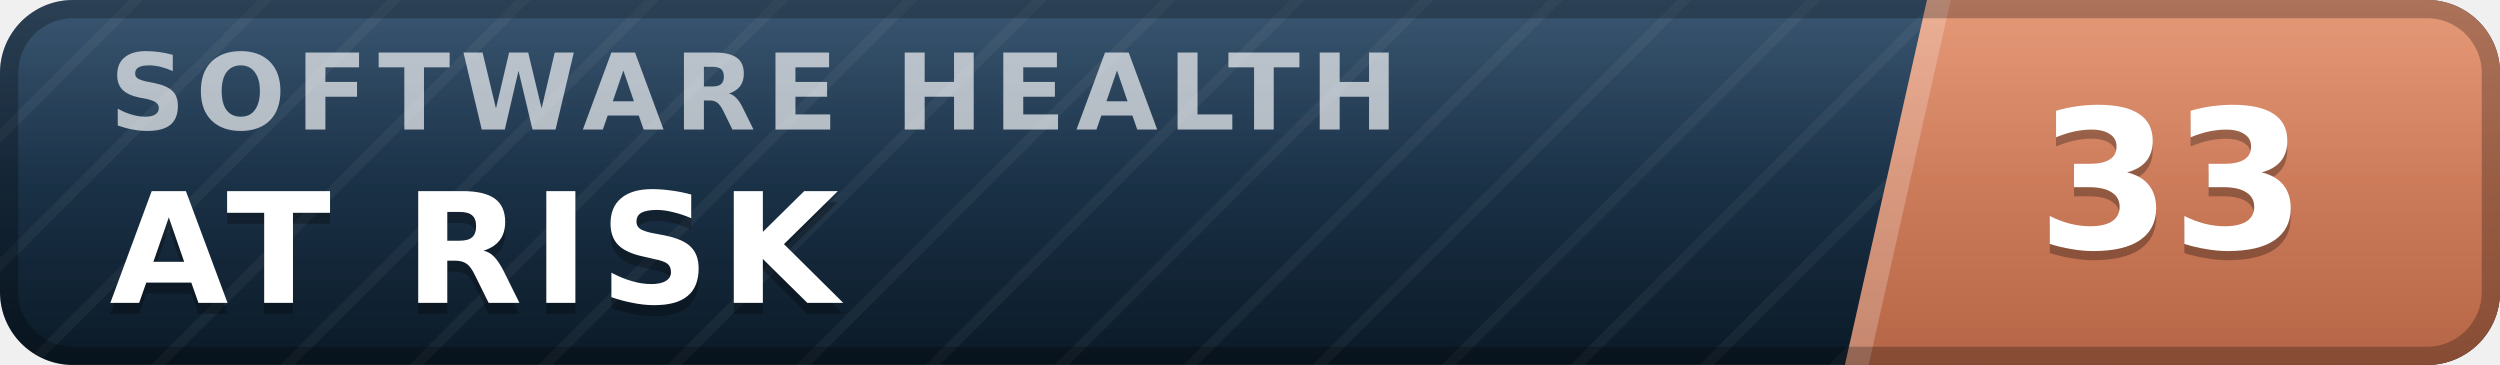
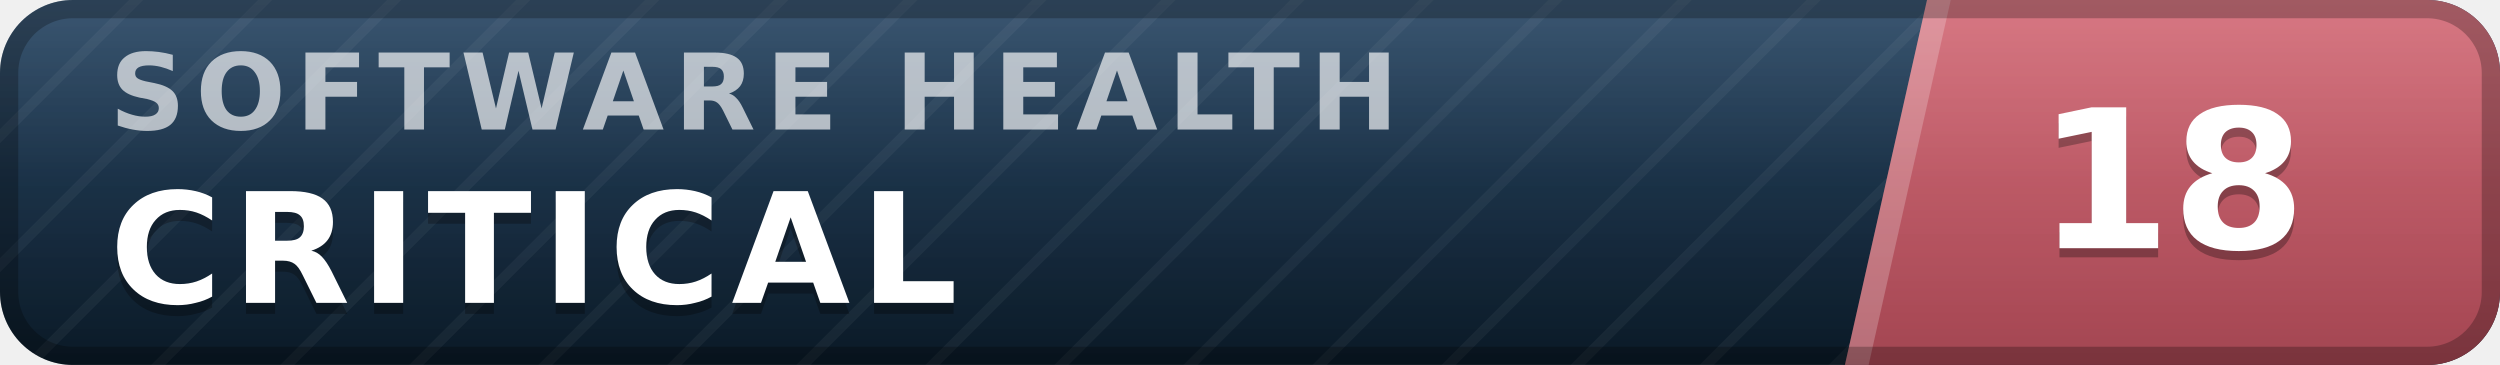
- <svg xmlns="http://www.w3.org/2000/svg" width="137" height="20" viewBox="0 0 137 20" role="img" aria-label="inspect.software software health index 33 of 100, at risk" font-family="Verdana,DejaVu Sans,Geneva,sans-serif">
+ <svg xmlns="http://www.w3.org/2000/svg" width="137" height="20" viewBox="0 0 137 20" role="img" aria-label="inspect.software software health index 18 of 100, critical" font-family="Verdana,DejaVu Sans,Geneva,sans-serif">
  <defs>
    <linearGradient id="plate" x1="0" y1="0" x2="0" y2="1">
      <stop offset="0" stop-color="#1d3d5c" />
      <stop offset="1" stop-color="#0a1926" />
    </linearGradient>
    <linearGradient id="endplate" x1="0" y1="0" x2="0" y2="1">
-       <stop offset="0" stop-color="#e18a64" />
-       <stop offset="1" stop-color="#b56546" />
+       <stop offset="0" stop-color="#d16471" />
+       <stop offset="1" stop-color="#a34551" />
    </linearGradient>
    <linearGradient id="gloss" x1="0" y1="0" x2="0" y2="1">
      <stop offset="0" stop-color="#fff" stop-opacity=".13" />
      <stop offset=".5" stop-color="#fff" stop-opacity=".03" />
      <stop offset="1" stop-color="#fff" stop-opacity="0" />
    </linearGradient>
    <pattern id="guilloche" width="5" height="5" patternUnits="userSpaceOnUse" patternTransform="rotate(45)">
      <line x1="0" y1="0" x2="0" y2="5" stroke="#fff" stroke-opacity=".045" stroke-width="1.1" />
    </pattern>
    <clipPath id="rounded">
      <rect width="137" height="20" rx="4" />
    </clipPath>
  </defs>
  <g clip-path="url(#rounded)">
    <rect width="137" height="20" fill="url(#plate)" />
    <rect width="137" height="20" fill="url(#guilloche)" />
    <polygon points="105.6,0 137,0 137,20 101.1,20" fill="url(#endplate)" />
    <polygon points="105.6,0 106.9,0 102.4,20 101.1,20" fill="#fff" fill-opacity=".22" />
    <text x="6.0" y="7.1" font-size="5.8" letter-spacing="0.55" fill="#fff" fill-opacity=".66" font-weight="bold" textLength="76.3" lengthAdjust="spacing">SOFTWARE HEALTH</text>
-     <text x="6.0" y="17.2" font-size="8.4" fill="#000" fill-opacity=".3" font-weight="bold" letter-spacing="0.55" textLength="43.3" lengthAdjust="spacing">AT RISK</text>
-     <text x="6.0" y="16.6" font-size="8.4" fill="#fff" font-weight="bold" letter-spacing="0.55" textLength="43.3" lengthAdjust="spacing">AT RISK</text>
-     <text x="119.0" y="14.1" font-size="10.6" fill="#000" fill-opacity=".3" font-weight="bold" text-anchor="middle">33</text>
-     <text x="119.0" y="13.6" font-size="10.6" fill="#fff" font-weight="bold" text-anchor="middle">33</text>
+     <text x="6.0" y="17.2" font-size="8.4" fill="#000" fill-opacity=".3" font-weight="bold" letter-spacing="0.55" textLength="50.4" lengthAdjust="spacing">CRITICAL</text>
+     <text x="6.0" y="16.6" font-size="8.4" fill="#fff" font-weight="bold" letter-spacing="0.55" textLength="50.4" lengthAdjust="spacing">CRITICAL</text>
+     <text x="119.0" y="14.1" font-size="10.6" fill="#000" fill-opacity=".3" font-weight="bold" text-anchor="middle">18</text>
+     <text x="119.0" y="13.6" font-size="10.6" fill="#fff" font-weight="bold" text-anchor="middle">18</text>
    <rect width="137" height="20" fill="url(#gloss)" />
  </g>
  <rect x=".5" y=".5" width="136" height="19" rx="3.5" fill="none" stroke="#000" stroke-opacity=".25" />
</svg>
